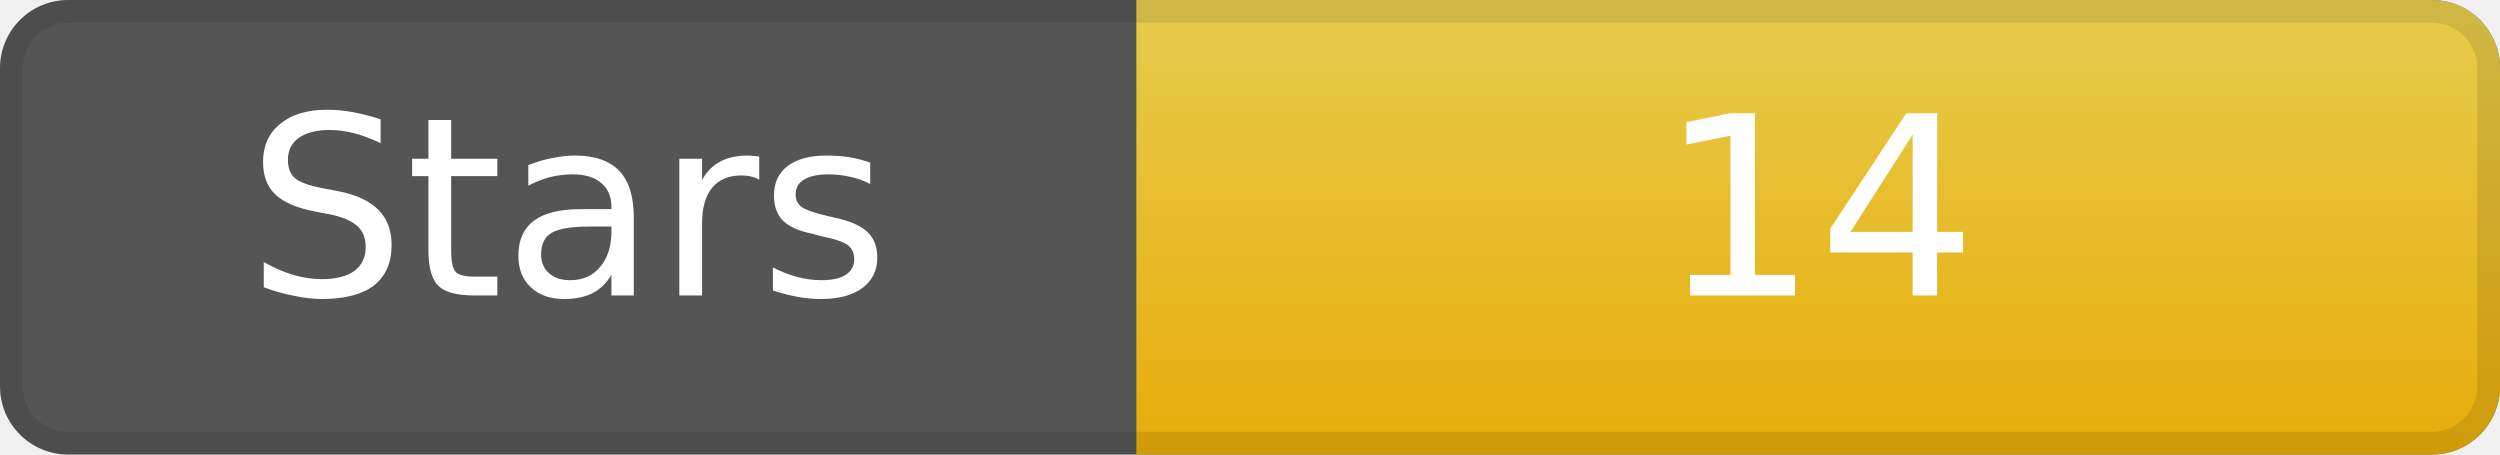
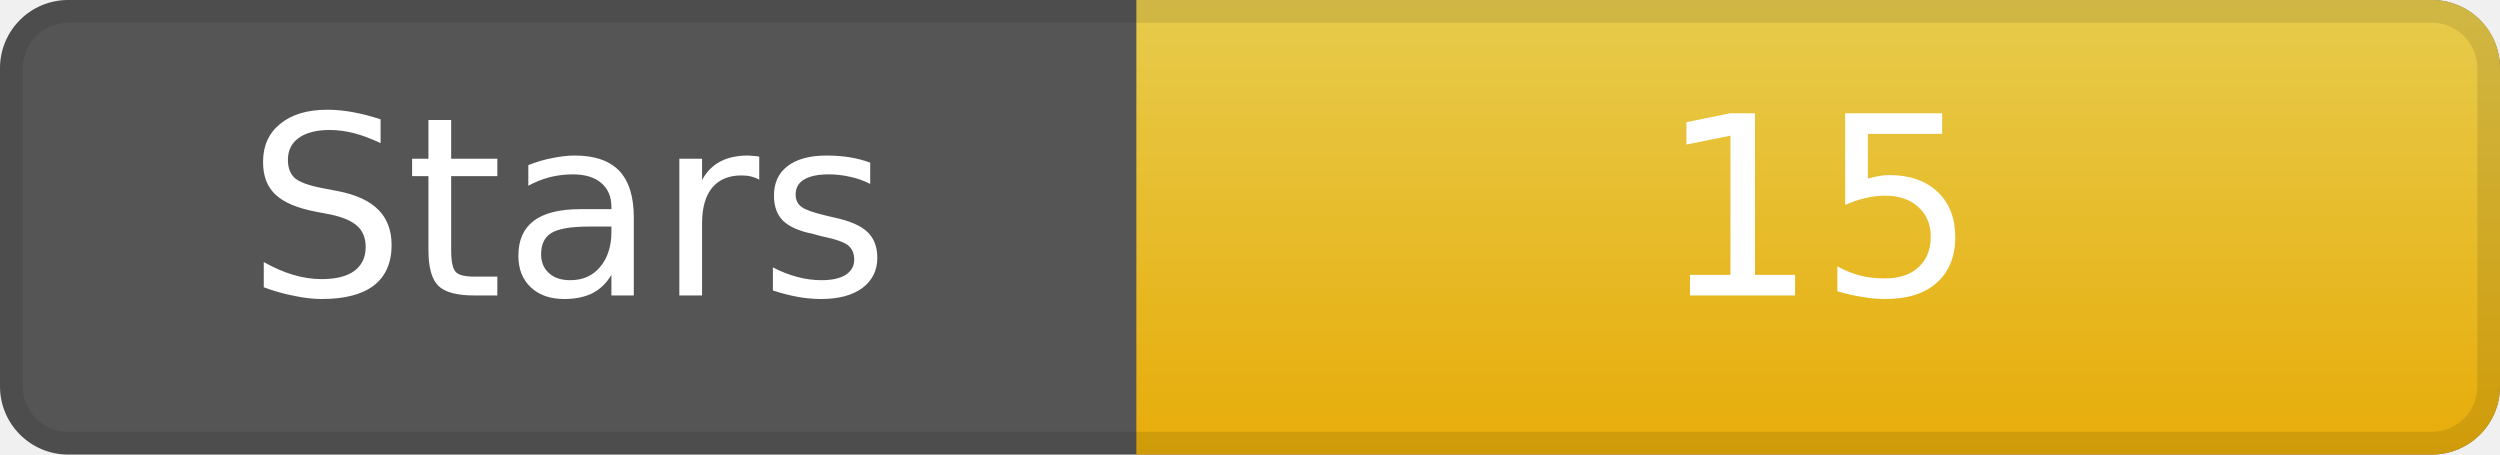
<svg xmlns="http://www.w3.org/2000/svg" width="110" height="20" role="img" aria-label="Stars">
  <rect width="110" height="20" rx="3" ry="3" fill="#555" />
  <linearGradient id="gradStar" x2="0" y2="100%">
    <stop offset="0" stop-color="#f7d84b" stop-opacity=".9" />
    <stop offset="1" stop-color="#f7b500" stop-opacity=".9" />
  </linearGradient>
  <path d="M50 0 h57 a3 3 0 0 1 3 3 v14 a3 3 0 0 1 -3 3 h-57 z" fill="url(#gradStar)" />
  <path d="M0.5 3 a2.5 2.5 0 0 1 2.5 -2.5 h104 a2.5 2.5 0 0 1 2.5 2.5 v14 a2.5 2.5 0 0 1 -2.5 2.5 h-104 a2.5 2.5 0 0 1 -2.5 -2.5 z" fill="none" stroke="#000" stroke-opacity=".1" />
  <g fill="#fff" text-anchor="middle" font-family="DejaVu Sans,Verdana,Geneva,sans-serif" font-size="11">
    <text x="25" y="13">Stars</text>
-     <text x="80" y="13">14</text>
+     <text x="80" y="13">15</text>
  </g>
</svg>
